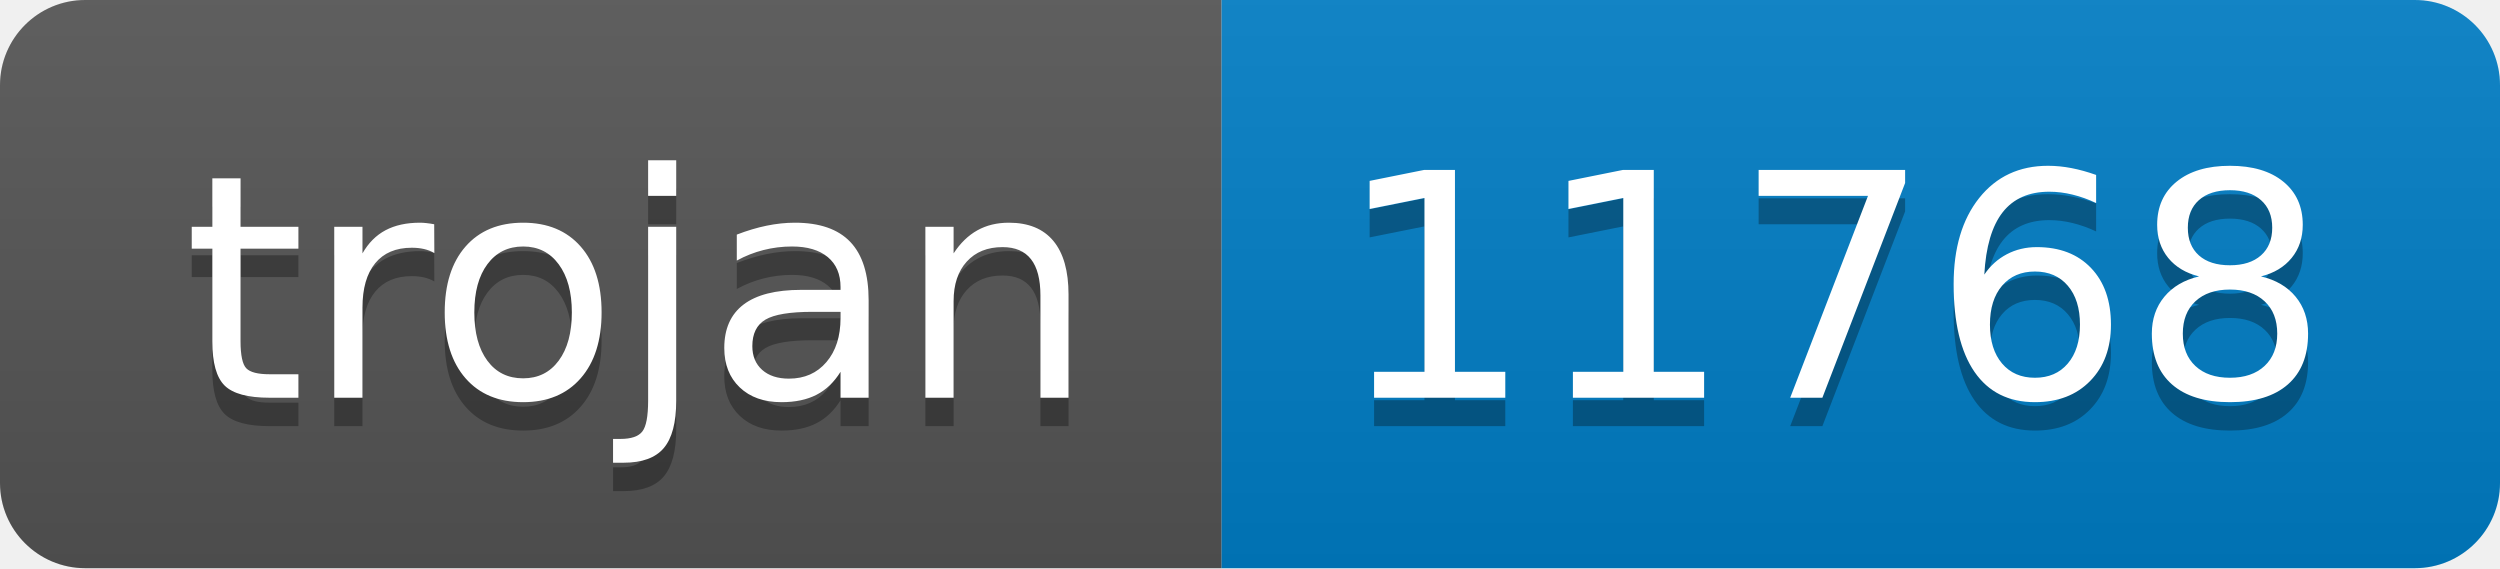
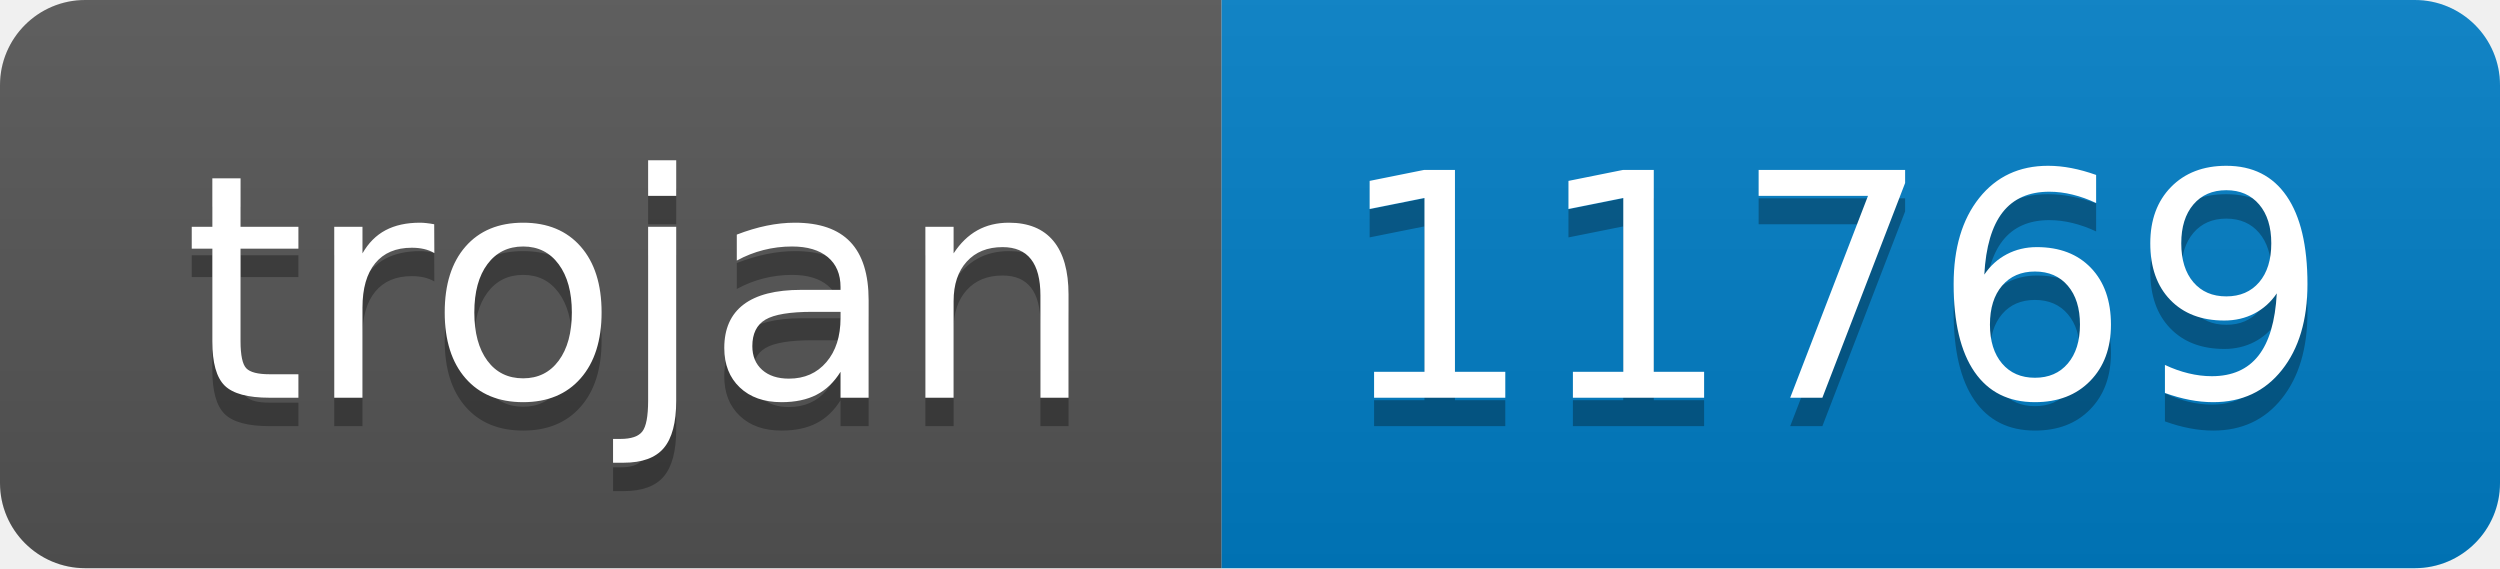
- <svg xmlns="http://www.w3.org/2000/svg" width="88" height="20" role="img" aria-label="trojan: 11768">
+ <svg xmlns="http://www.w3.org/2000/svg" width="88" height="20" role="img" aria-label="trojan: 11769">
  <linearGradient id="s" x2="0" y2="100%">
    <stop offset="0" stop-color="#bbb" stop-opacity=".1" />
    <stop offset="1" stop-opacity=".1" />
  </linearGradient>
  <clipPath id="r">
    <rect width="88" height="20" rx="3" fill="#fff" />
  </clipPath>
  <g clip-path="url(#r)">
    <rect width="43" height="20" fill="#555" />
    <rect x="43" width="45" height="20" fill="#007ec6" />
    <rect width="88" height="20" fill="url(#s)" />
  </g>
  <g fill="#fff" text-anchor="middle" font-family="Verdana,Geneva,DejaVu Sans,sans-serif" text-rendering="geometricPrecision" font-size="110">
    <text aria-hidden="true" x="225" y="150" fill="#010101" fill-opacity=".3" transform="scale(.1)" textLength="330">trojan</text>
    <text x="225" y="140" transform="scale(.1)" fill="#fff" textLength="330">trojan</text>
-     <text aria-hidden="true" x="645" y="150" fill="#010101" fill-opacity=".3" transform="scale(.1)" textLength="350">11768</text>
-     <text x="645" y="140" transform="scale(.1)" fill="#fff" textLength="350">11768</text>
+     <text aria-hidden="true" x="645" y="150" fill="#010101" fill-opacity=".3" transform="scale(.1)" textLength="350">11769</text>
+     <text x="645" y="140" transform="scale(.1)" fill="#fff" textLength="350">11769</text>
  </g>
</svg>
